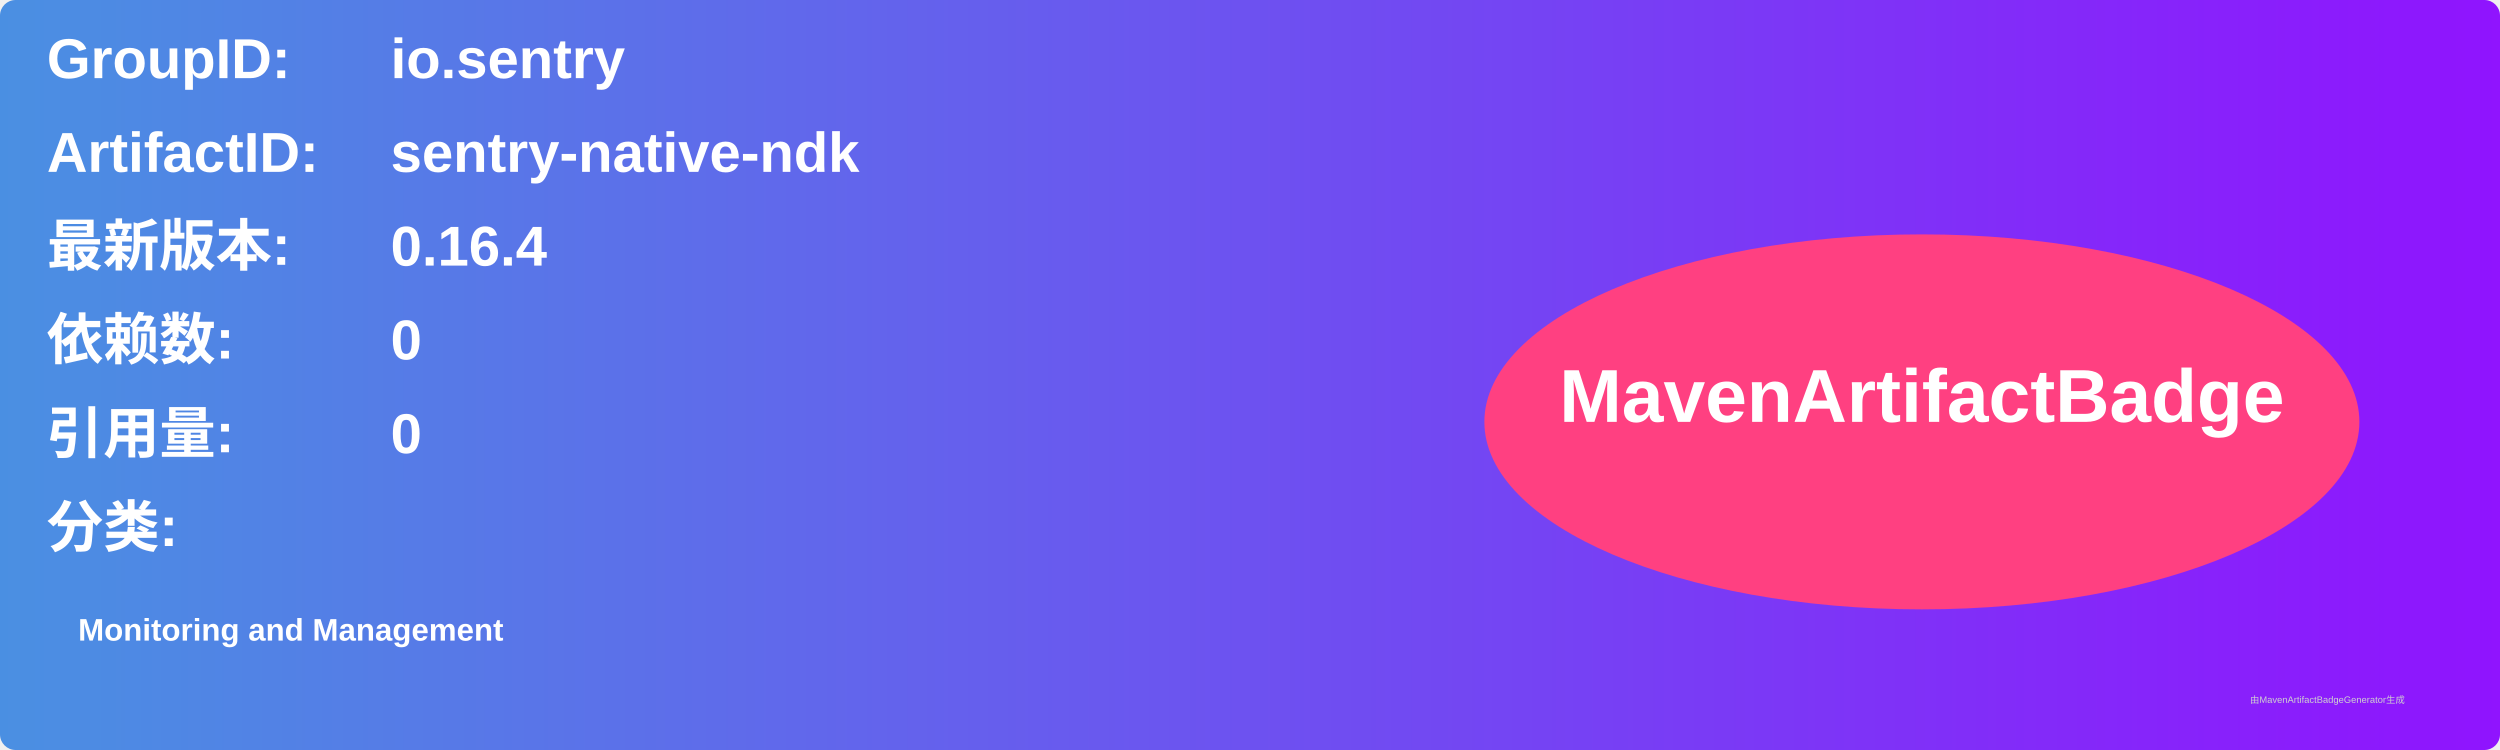
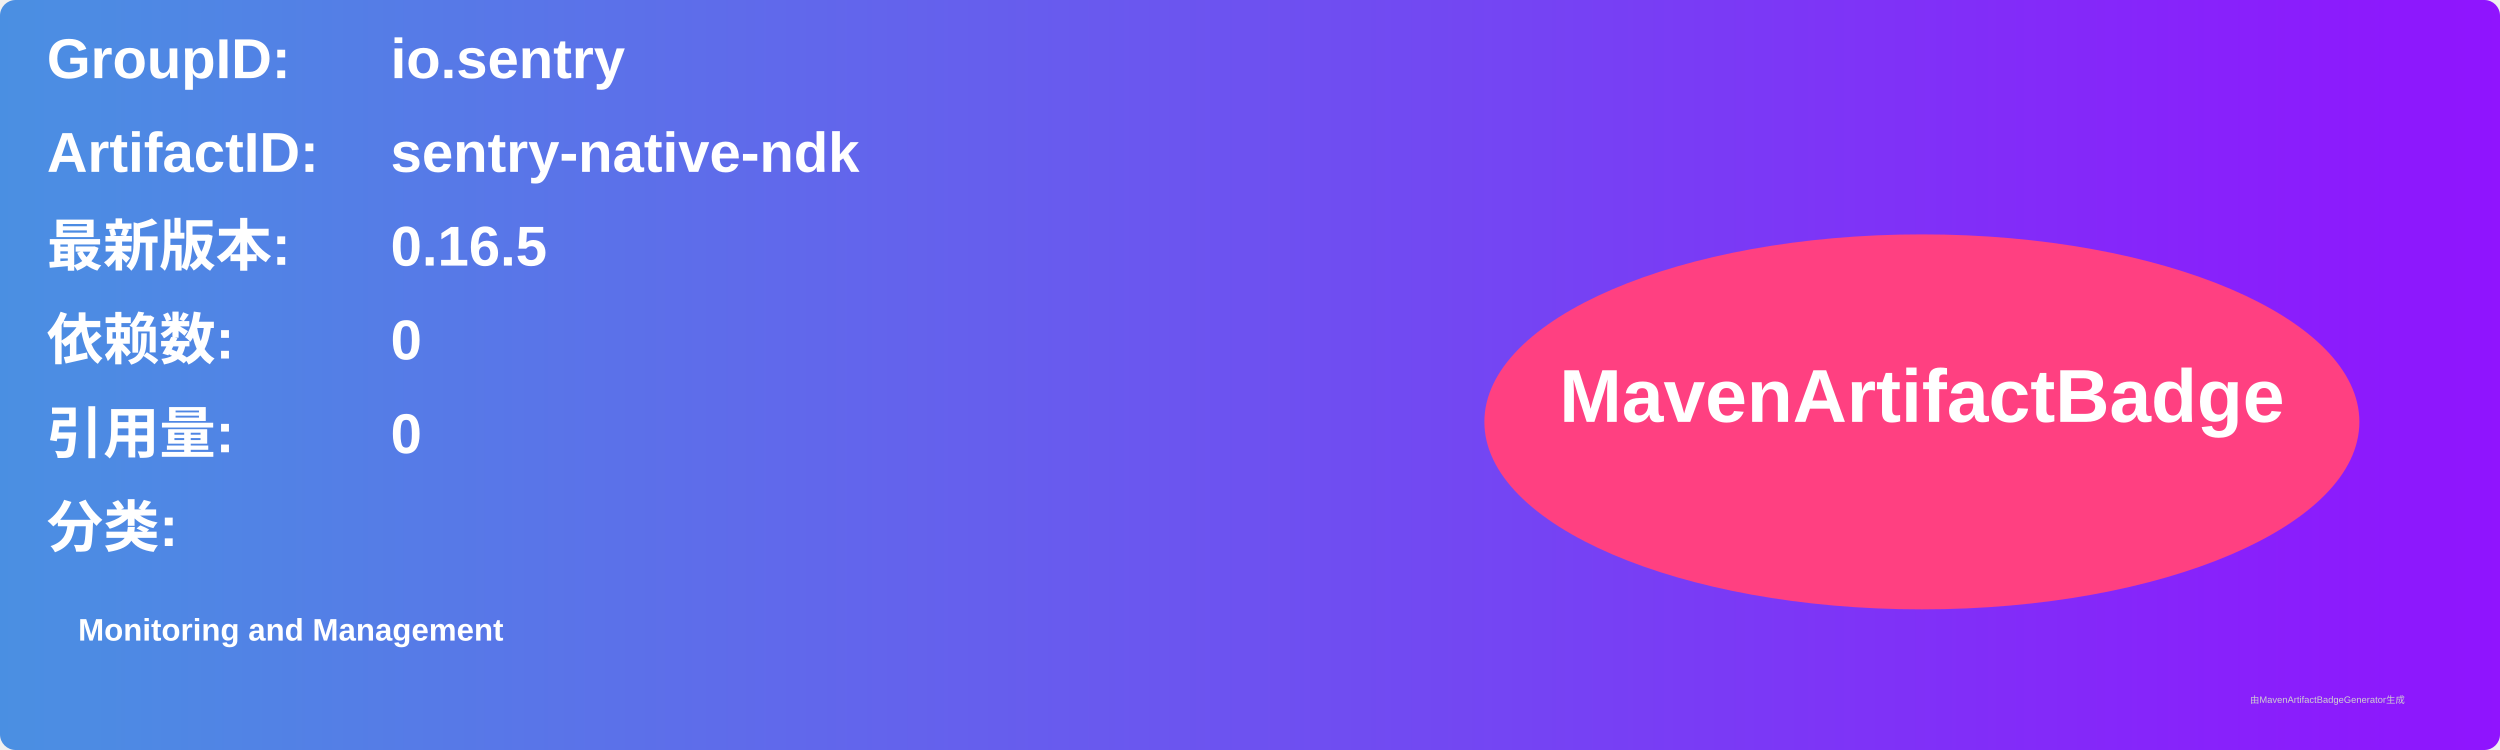
<svg xmlns="http://www.w3.org/2000/svg" width="800" height="240" viewBox="0 0 800 240">
  <linearGradient id="grad" x1="0%" y1="0%" x2="100%" y2="0%">
    <stop offset="0%" stop-color="#4a90e2" />
    <stop offset="100%" stop-color="#9013fe" />
  </linearGradient>
  <rect width="100%" height="100%" rx="5" ry="5" fill="url(#grad)" />
  <g transform="translate(15, 15)">
    <text x="0" y="10" font-family="Arial" font-size="18" fill="white" font-weight="bold" width="260">GroupID:</text>
    <text x="110" y="10" font-family="Arial" font-size="18" fill="white" font-weight="bold" width="460">io.sentry</text>
    <text x="0" y="40" font-family="Arial" font-size="18" fill="white" font-weight="bold" width="260">ArtifactID:</text>
    <text x="110" y="40" font-family="Arial" font-size="18" fill="white" font-weight="bold" width="460">sentry-native-ndk</text>
    <text x="0" y="70" font-family="Arial" font-size="18" fill="white" font-weight="bold">最新版本:</text>
    <text x="110" y="70" font-family="Arial" font-size="18" fill="white" font-weight="bold">
-       <tspan font-weight="bold">0.16.4</tspan>
+       <tspan font-weight="bold">0.16.5</tspan>
    </text>
    <text x="0" y="100" font-family="Arial" font-size="18" fill="white" font-weight="bold">依赖数: </text>
    <text x="110" y="100" font-family="Arial" font-size="18" fill="white">
      <tspan font-weight="bold">0</tspan>
    </text>
    <text x="0" y="130" font-family="Arial" font-size="18" fill="white" font-weight="bold">引用量: </text>
    <text x="110" y="130" font-family="Arial" font-size="18" fill="white">
      <tspan font-weight="bold">0</tspan>
    </text>
    <text x="0" y="160" font-family="Arial" font-size="18" fill="white" font-weight="bold">分类:</text>
    <text x="10" y="190" font-family="Arial" font-size="10" fill="white">
      <tspan font-weight="bold">Monitoring and Management</tspan>
    </text>
    <ellipse cx="600" cy="120" rx="140" ry="60" fill="#ff4081" />
    <text x="600" y="120" text-anchor="middle" font-family="Arial" font-size="24" fill="white" font-weight="bold">MavenArtifactBadge</text>
  </g>
  <text x="720" y="225" font-family="Arial" font-size="3" fill="#d0d0d0">由MavenArtifactBadgeGenerator生成</text>
</svg>
